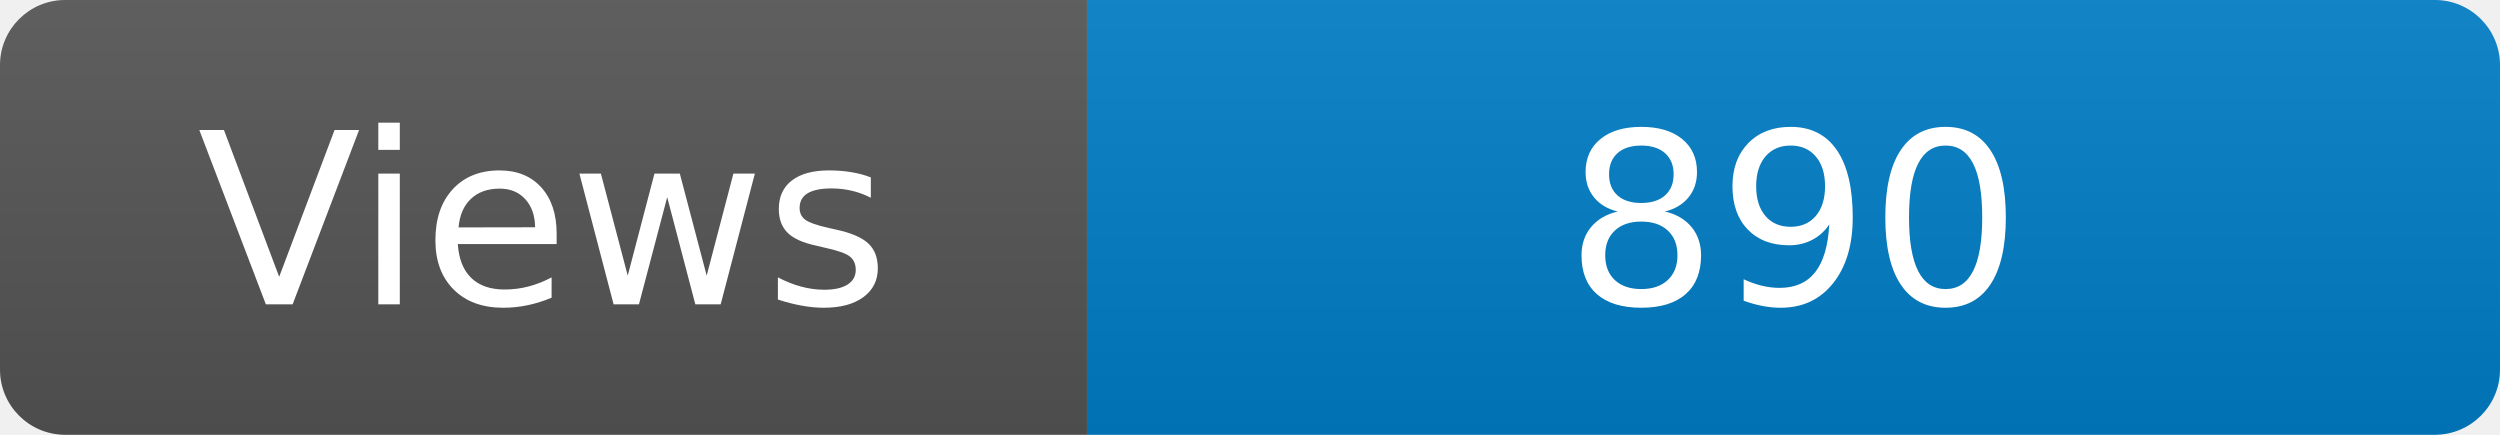
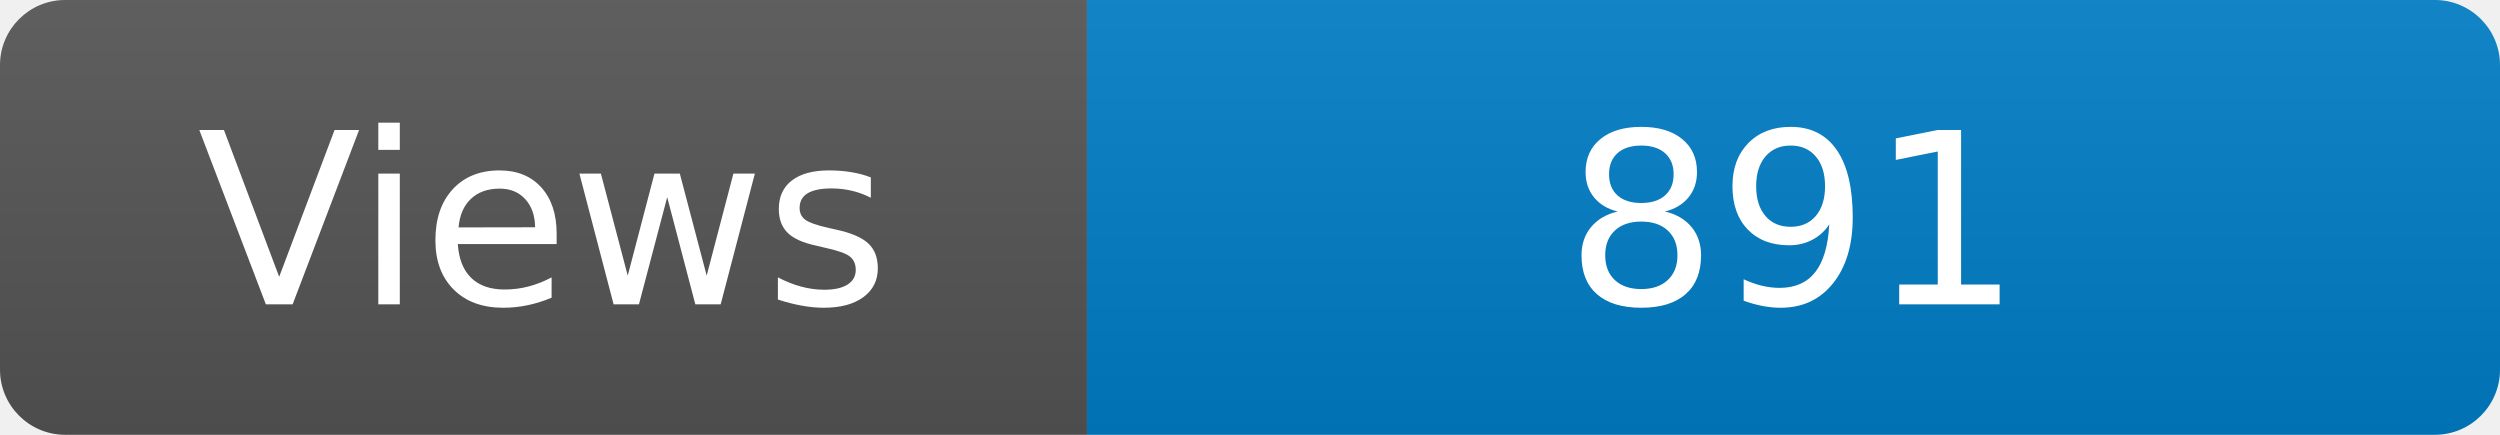
<svg xmlns="http://www.w3.org/2000/svg" width="115" height="20" role="img" aria-label="Maintained?: yes">
  <linearGradient id="s" x2="0" y2="100%">
    <stop offset="0" stop-color="#bbb" stop-opacity=".1" />
    <stop offset="1" stop-opacity=".1" />
  </linearGradient>
  <clipPath id="r">
    <rect width="115" height="20" rx="3" fill="#fff" />
  </clipPath>
  <g clip-path="url(#r)">
    <rect width="50" height="20" fill="#555" />
    <rect x="50" width="160" height="20" fill="#007ec6" />
    <rect width="115" height="20" fill="url(#s)" />
  </g>
  <g fill="#fff" text-anchor="middle" font-family="Verdana,Geneva,DejaVu Sans,sans-serif" font-size="110">
    <text x="250" y="140" transform="scale(.1)" fill="#fff">Views</text>
-     <text x="825" y="140" transform="scale(.1)" fill="#fff">890</text>
+     <text x="825" y="140" transform="scale(.1)" fill="#fff">891</text>
  </g>
</svg>
